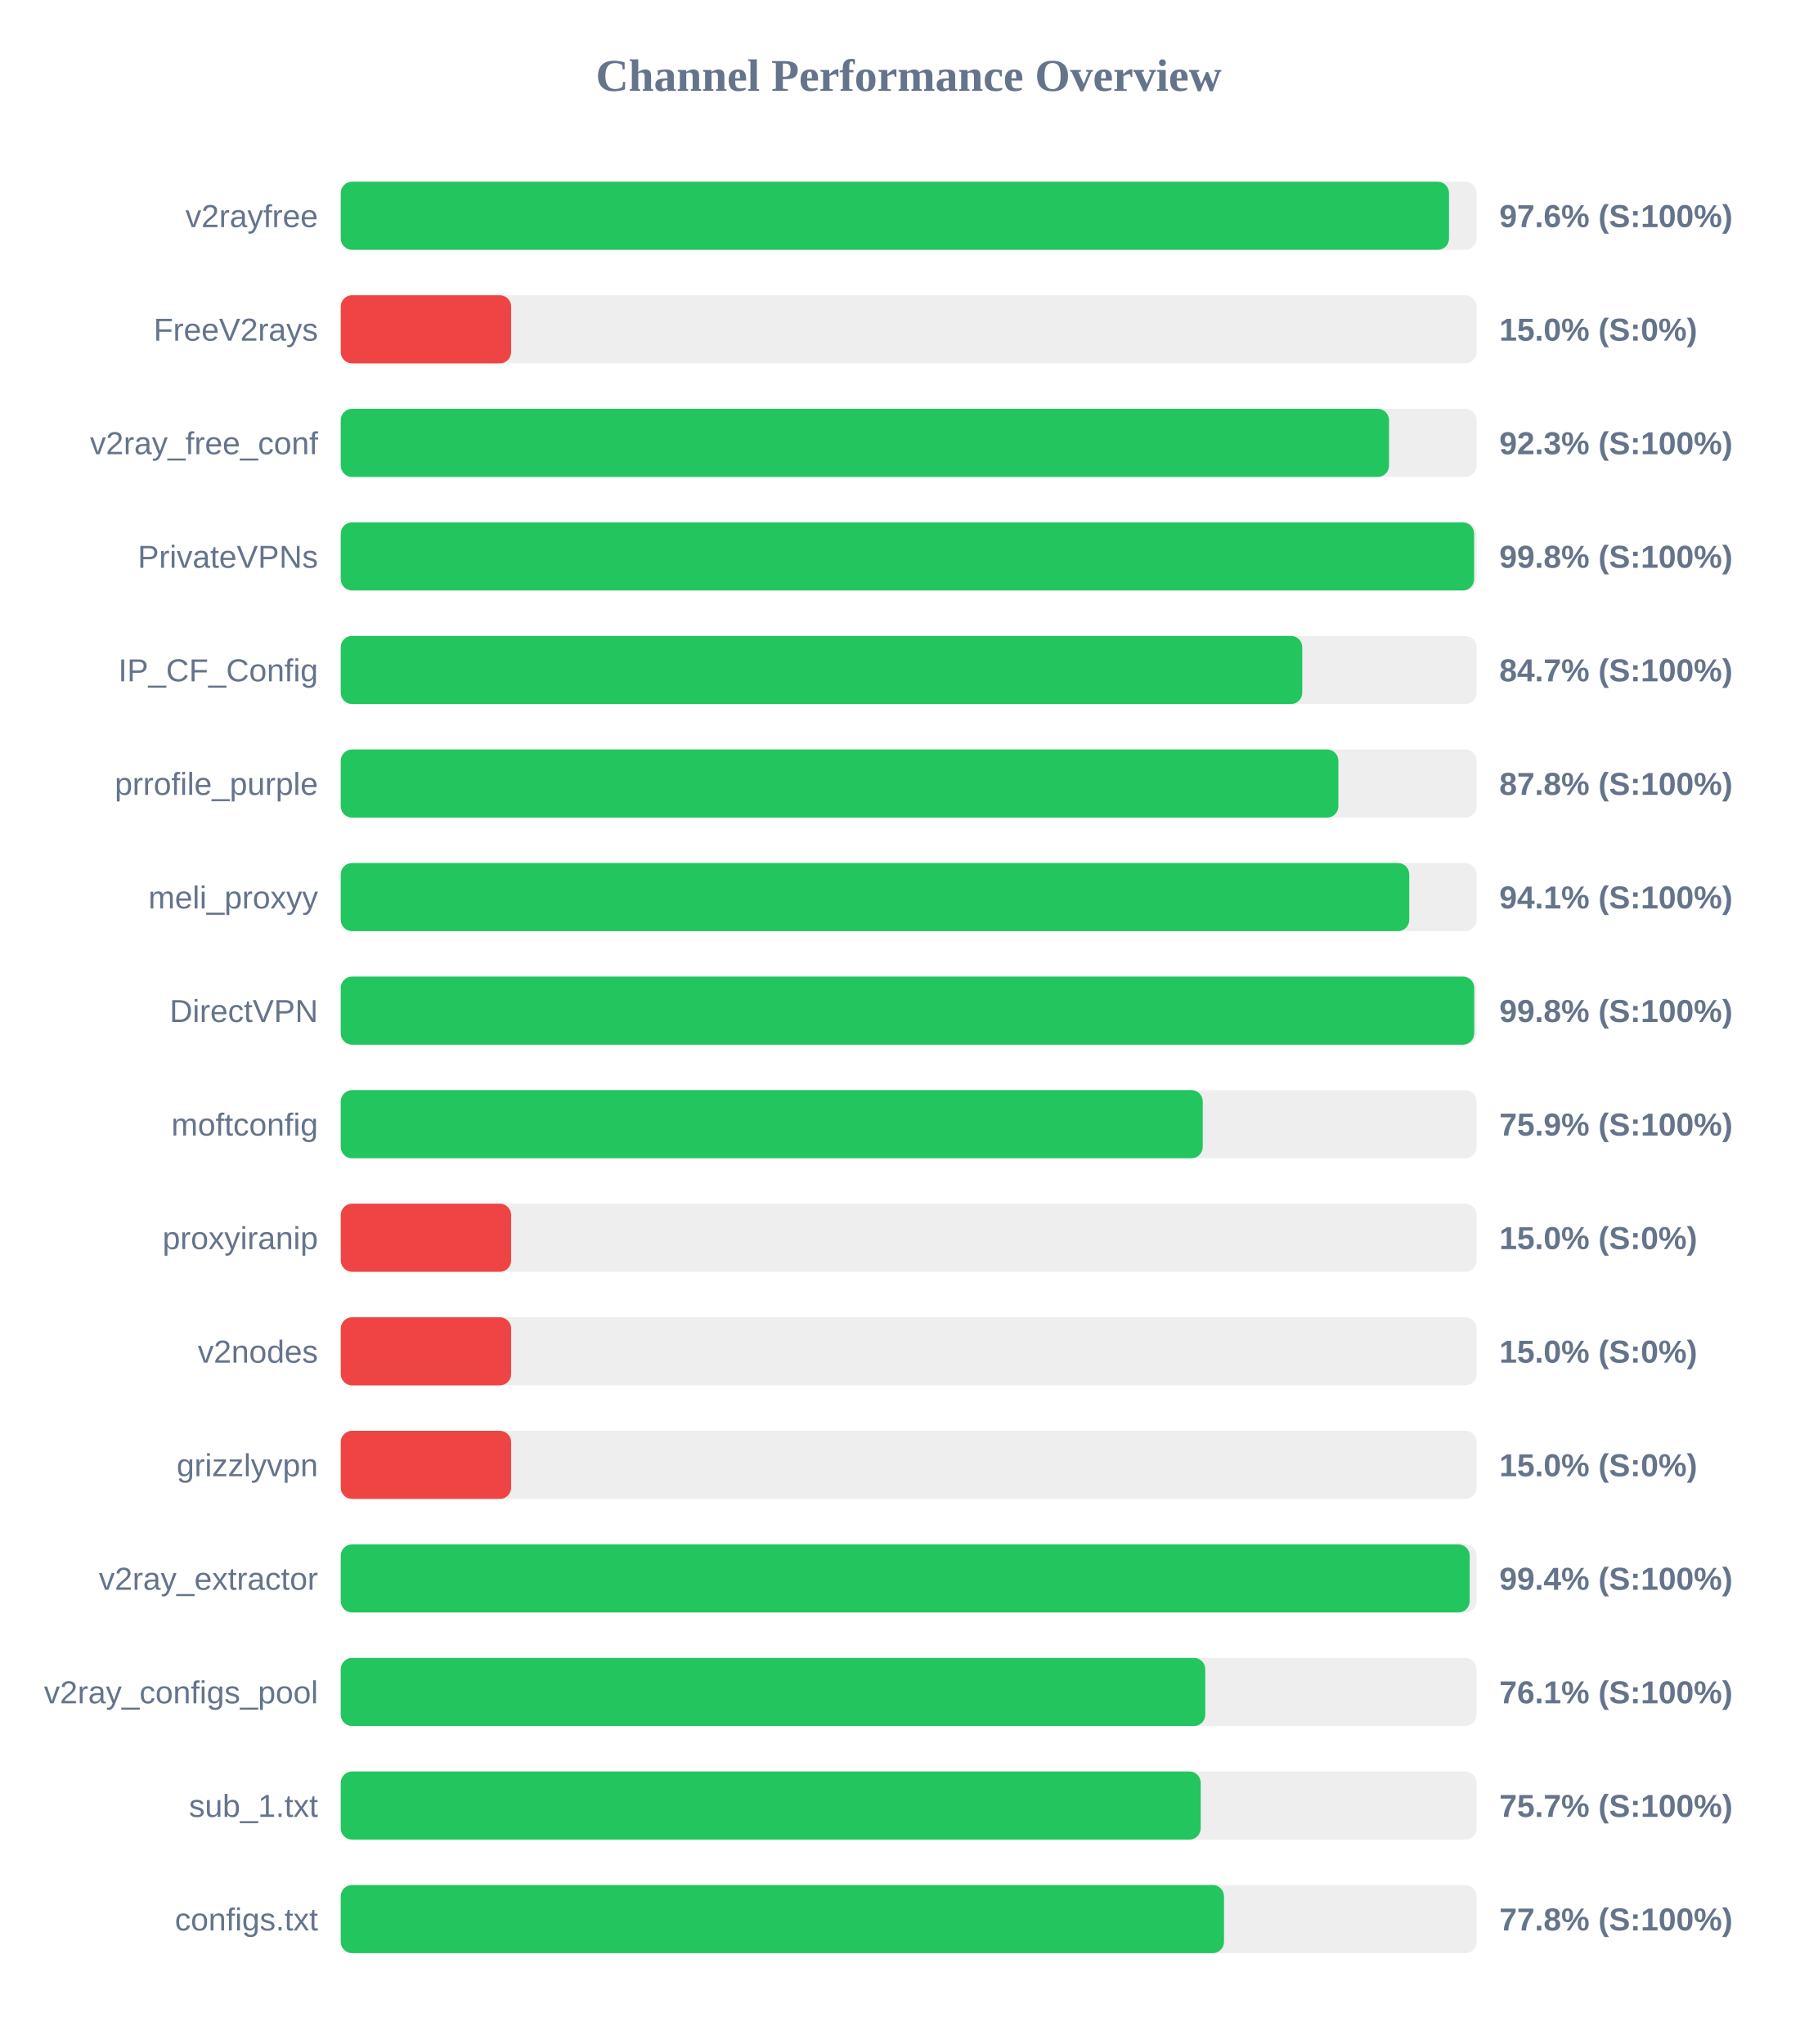
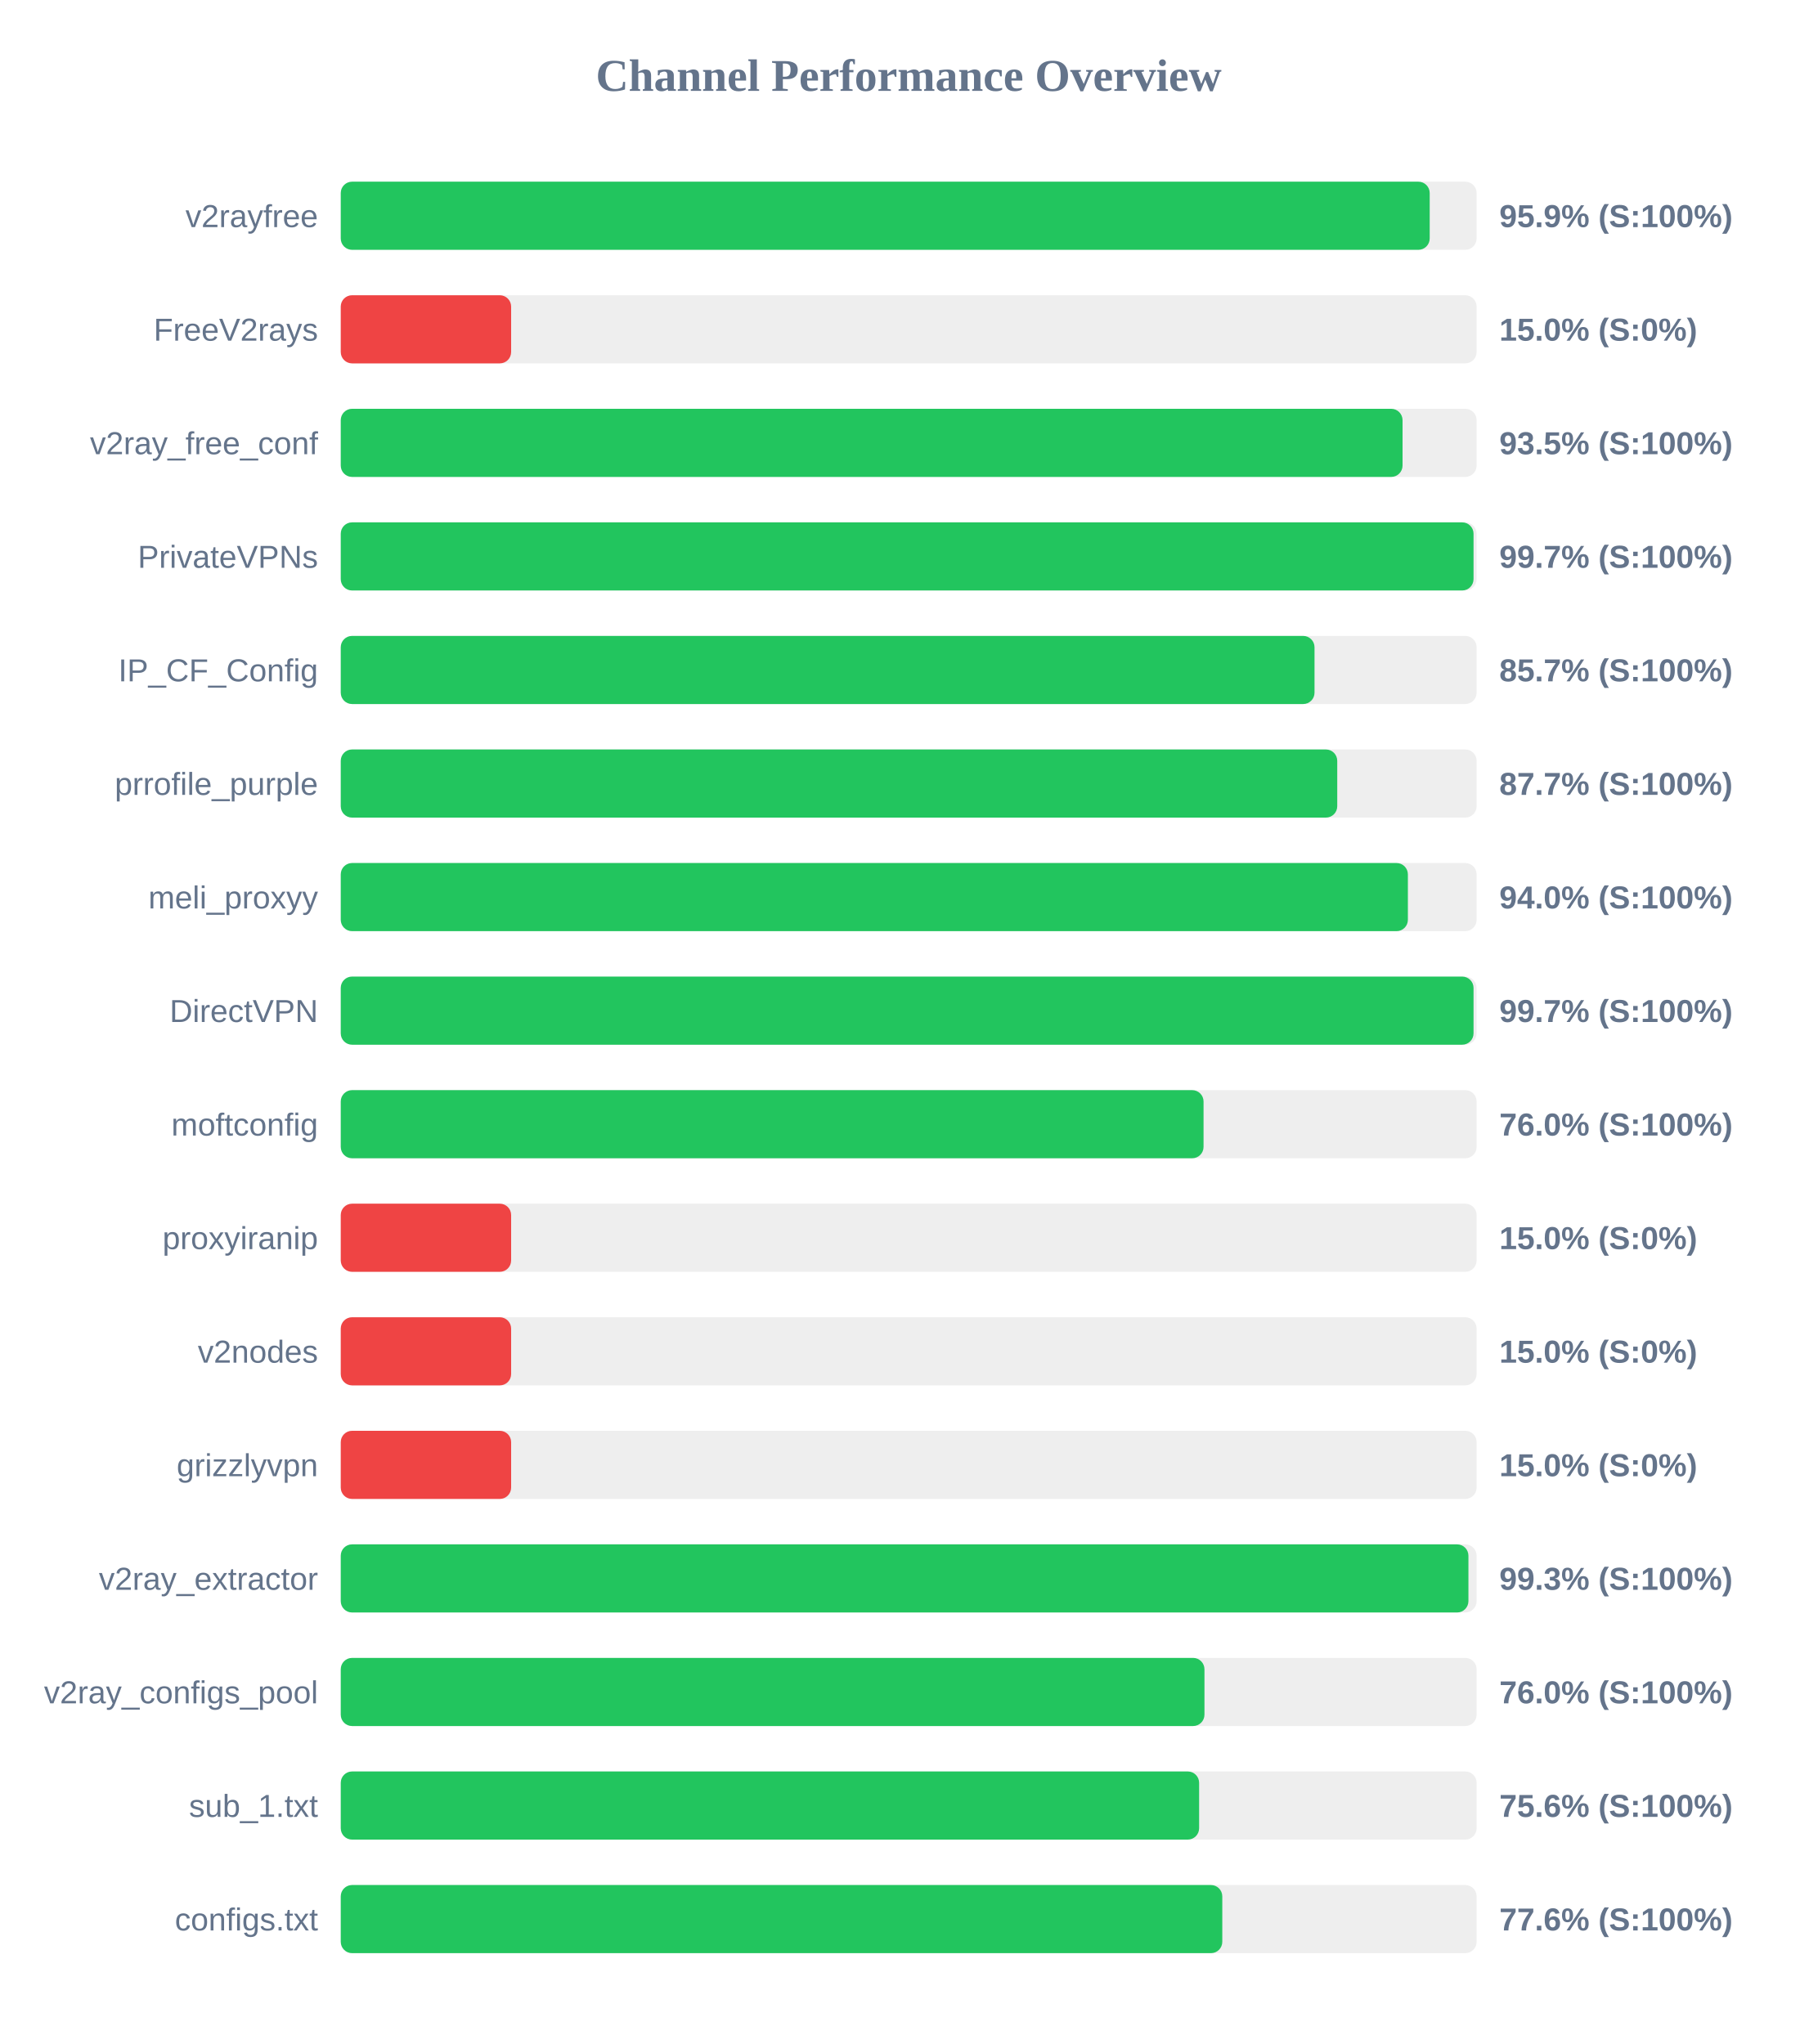
<svg xmlns="http://www.w3.org/2000/svg" width="800" height="900" version="1.1">
  <style>
        .row { font: 14px Arial; fill: #64748b; }
        .score { font: bold 14px Arial; fill: #64748b; }
    </style>
  <text x="400" y="40" text-anchor="middle" font-size="20px" font-weight="bold" fill="#64748b">Channel Performance Overview</text>
  <rect x="150" y="80" width="500" height="30" fill="#eee" rx="5" />
-   <rect x="150" y="80" width="487.85" height="30" fill="#22c55e" rx="5" />
+   <rect x="150" y="80" width="479.35" height="30" fill="#22c55e" rx="5" />
  <text x="140" y="100" text-anchor="end" class="row">v2rayfree</text>
-   <text x="660" y="100" text-anchor="start" class="score">97.6% (S:100%)</text>
+   <text x="660" y="100" text-anchor="start" class="score">95.9% (S:100%)</text>
  <rect x="150" y="130" width="500" height="30" fill="#eee" rx="5" />
  <rect x="150" y="130" width="75.0" height="30" fill="#ef4444" rx="5" />
  <text x="140" y="150" text-anchor="end" class="row">FreeV2rays</text>
  <text x="660" y="150" text-anchor="start" class="score">15.0% (S:0%)</text>
  <rect x="150" y="180" width="500" height="30" fill="#eee" rx="5" />
-   <rect x="150" y="180" width="461.45" height="30" fill="#22c55e" rx="5" />
+   <rect x="150" y="180" width="467.4" height="30" fill="#22c55e" rx="5" />
  <text x="140" y="200" text-anchor="end" class="row">v2ray_free_conf</text>
-   <text x="660" y="200" text-anchor="start" class="score">92.3% (S:100%)</text>
+   <text x="660" y="200" text-anchor="start" class="score">93.5% (S:100%)</text>
  <rect x="150" y="230" width="500" height="30" fill="#eee" rx="5" />
-   <rect x="150" y="230" width="498.9" height="30" fill="#22c55e" rx="5" />
+   <rect x="150" y="230" width="498.65" height="30" fill="#22c55e" rx="5" />
  <text x="140" y="250" text-anchor="end" class="row">PrivateVPNs</text>
-   <text x="660" y="250" text-anchor="start" class="score">99.8% (S:100%)</text>
+   <text x="660" y="250" text-anchor="start" class="score">99.7% (S:100%)</text>
  <rect x="150" y="280" width="500" height="30" fill="#eee" rx="5" />
-   <rect x="150" y="280" width="423.25" height="30" fill="#22c55e" rx="5" />
+   <rect x="150" y="280" width="428.65" height="30" fill="#22c55e" rx="5" />
  <text x="140" y="300" text-anchor="end" class="row">IP_CF_Config</text>
-   <text x="660" y="300" text-anchor="start" class="score">84.7% (S:100%)</text>
+   <text x="660" y="300" text-anchor="start" class="score">85.7% (S:100%)</text>
  <rect x="150" y="330" width="500" height="30" fill="#eee" rx="5" />
-   <rect x="150" y="330" width="439.15" height="30" fill="#22c55e" rx="5" />
+   <rect x="150" y="330" width="438.65" height="30" fill="#22c55e" rx="5" />
  <text x="140" y="350" text-anchor="end" class="row">prrofile_purple</text>
-   <text x="660" y="350" text-anchor="start" class="score">87.8% (S:100%)</text>
+   <text x="660" y="350" text-anchor="start" class="score">87.7% (S:100%)</text>
  <rect x="150" y="380" width="500" height="30" fill="#eee" rx="5" />
-   <rect x="150" y="380" width="470.35" height="30" fill="#22c55e" rx="5" />
+   <rect x="150" y="380" width="469.75" height="30" fill="#22c55e" rx="5" />
  <text x="140" y="400" text-anchor="end" class="row">meli_proxyy</text>
-   <text x="660" y="400" text-anchor="start" class="score">94.1% (S:100%)</text>
+   <text x="660" y="400" text-anchor="start" class="score">94.0% (S:100%)</text>
  <rect x="150" y="430" width="500" height="30" fill="#eee" rx="5" />
-   <rect x="150" y="430" width="498.95" height="30" fill="#22c55e" rx="5" />
+   <rect x="150" y="430" width="498.65" height="30" fill="#22c55e" rx="5" />
  <text x="140" y="450" text-anchor="end" class="row">DirectVPN</text>
-   <text x="660" y="450" text-anchor="start" class="score">99.8% (S:100%)</text>
+   <text x="660" y="450" text-anchor="start" class="score">99.7% (S:100%)</text>
  <rect x="150" y="480" width="500" height="30" fill="#eee" rx="5" />
-   <rect x="150" y="480" width="379.45" height="30" fill="#22c55e" rx="5" />
+   <rect x="150" y="480" width="379.8" height="30" fill="#22c55e" rx="5" />
  <text x="140" y="500" text-anchor="end" class="row">moftconfig</text>
-   <text x="660" y="500" text-anchor="start" class="score">75.9% (S:100%)</text>
+   <text x="660" y="500" text-anchor="start" class="score">76.0% (S:100%)</text>
  <rect x="150" y="530" width="500" height="30" fill="#eee" rx="5" />
  <rect x="150" y="530" width="75.0" height="30" fill="#ef4444" rx="5" />
  <text x="140" y="550" text-anchor="end" class="row">proxyiranip</text>
  <text x="660" y="550" text-anchor="start" class="score">15.0% (S:0%)</text>
  <rect x="150" y="580" width="500" height="30" fill="#eee" rx="5" />
  <rect x="150" y="580" width="75.0" height="30" fill="#ef4444" rx="5" />
  <text x="140" y="600" text-anchor="end" class="row">v2nodes</text>
  <text x="660" y="600" text-anchor="start" class="score">15.0% (S:0%)</text>
  <rect x="150" y="630" width="500" height="30" fill="#eee" rx="5" />
  <rect x="150" y="630" width="75.0" height="30" fill="#ef4444" rx="5" />
  <text x="140" y="650" text-anchor="end" class="row">grizzlyvpn</text>
  <text x="660" y="650" text-anchor="start" class="score">15.0% (S:0%)</text>
  <rect x="150" y="680" width="500" height="30" fill="#eee" rx="5" />
-   <rect x="150" y="680" width="496.95" height="30" fill="#22c55e" rx="5" />
+   <rect x="150" y="680" width="496.4" height="30" fill="#22c55e" rx="5" />
  <text x="140" y="700" text-anchor="end" class="row">v2ray_extractor</text>
-   <text x="660" y="700" text-anchor="start" class="score">99.4% (S:100%)</text>
+   <text x="660" y="700" text-anchor="start" class="score">99.3% (S:100%)</text>
  <rect x="150" y="730" width="500" height="30" fill="#eee" rx="5" />
-   <rect x="150" y="730" width="380.55" height="30" fill="#22c55e" rx="5" />
+   <rect x="150" y="730" width="380.2" height="30" fill="#22c55e" rx="5" />
  <text x="140" y="750" text-anchor="end" class="row">v2ray_configs_pool</text>
-   <text x="660" y="750" text-anchor="start" class="score">76.1% (S:100%)</text>
+   <text x="660" y="750" text-anchor="start" class="score">76.0% (S:100%)</text>
  <rect x="150" y="780" width="500" height="30" fill="#eee" rx="5" />
-   <rect x="150" y="780" width="378.55" height="30" fill="#22c55e" rx="5" />
+   <rect x="150" y="780" width="377.85" height="30" fill="#22c55e" rx="5" />
  <text x="140" y="800" text-anchor="end" class="row">sub_1.txt</text>
-   <text x="660" y="800" text-anchor="start" class="score">75.7% (S:100%)</text>
+   <text x="660" y="800" text-anchor="start" class="score">75.6% (S:100%)</text>
  <rect x="150" y="830" width="500" height="30" fill="#eee" rx="5" />
-   <rect x="150" y="830" width="388.8" height="30" fill="#22c55e" rx="5" />
+   <rect x="150" y="830" width="388.05" height="30" fill="#22c55e" rx="5" />
  <text x="140" y="850" text-anchor="end" class="row">configs.txt</text>
-   <text x="660" y="850" text-anchor="start" class="score">77.8% (S:100%)</text>
+   <text x="660" y="850" text-anchor="start" class="score">77.6% (S:100%)</text>
</svg>
